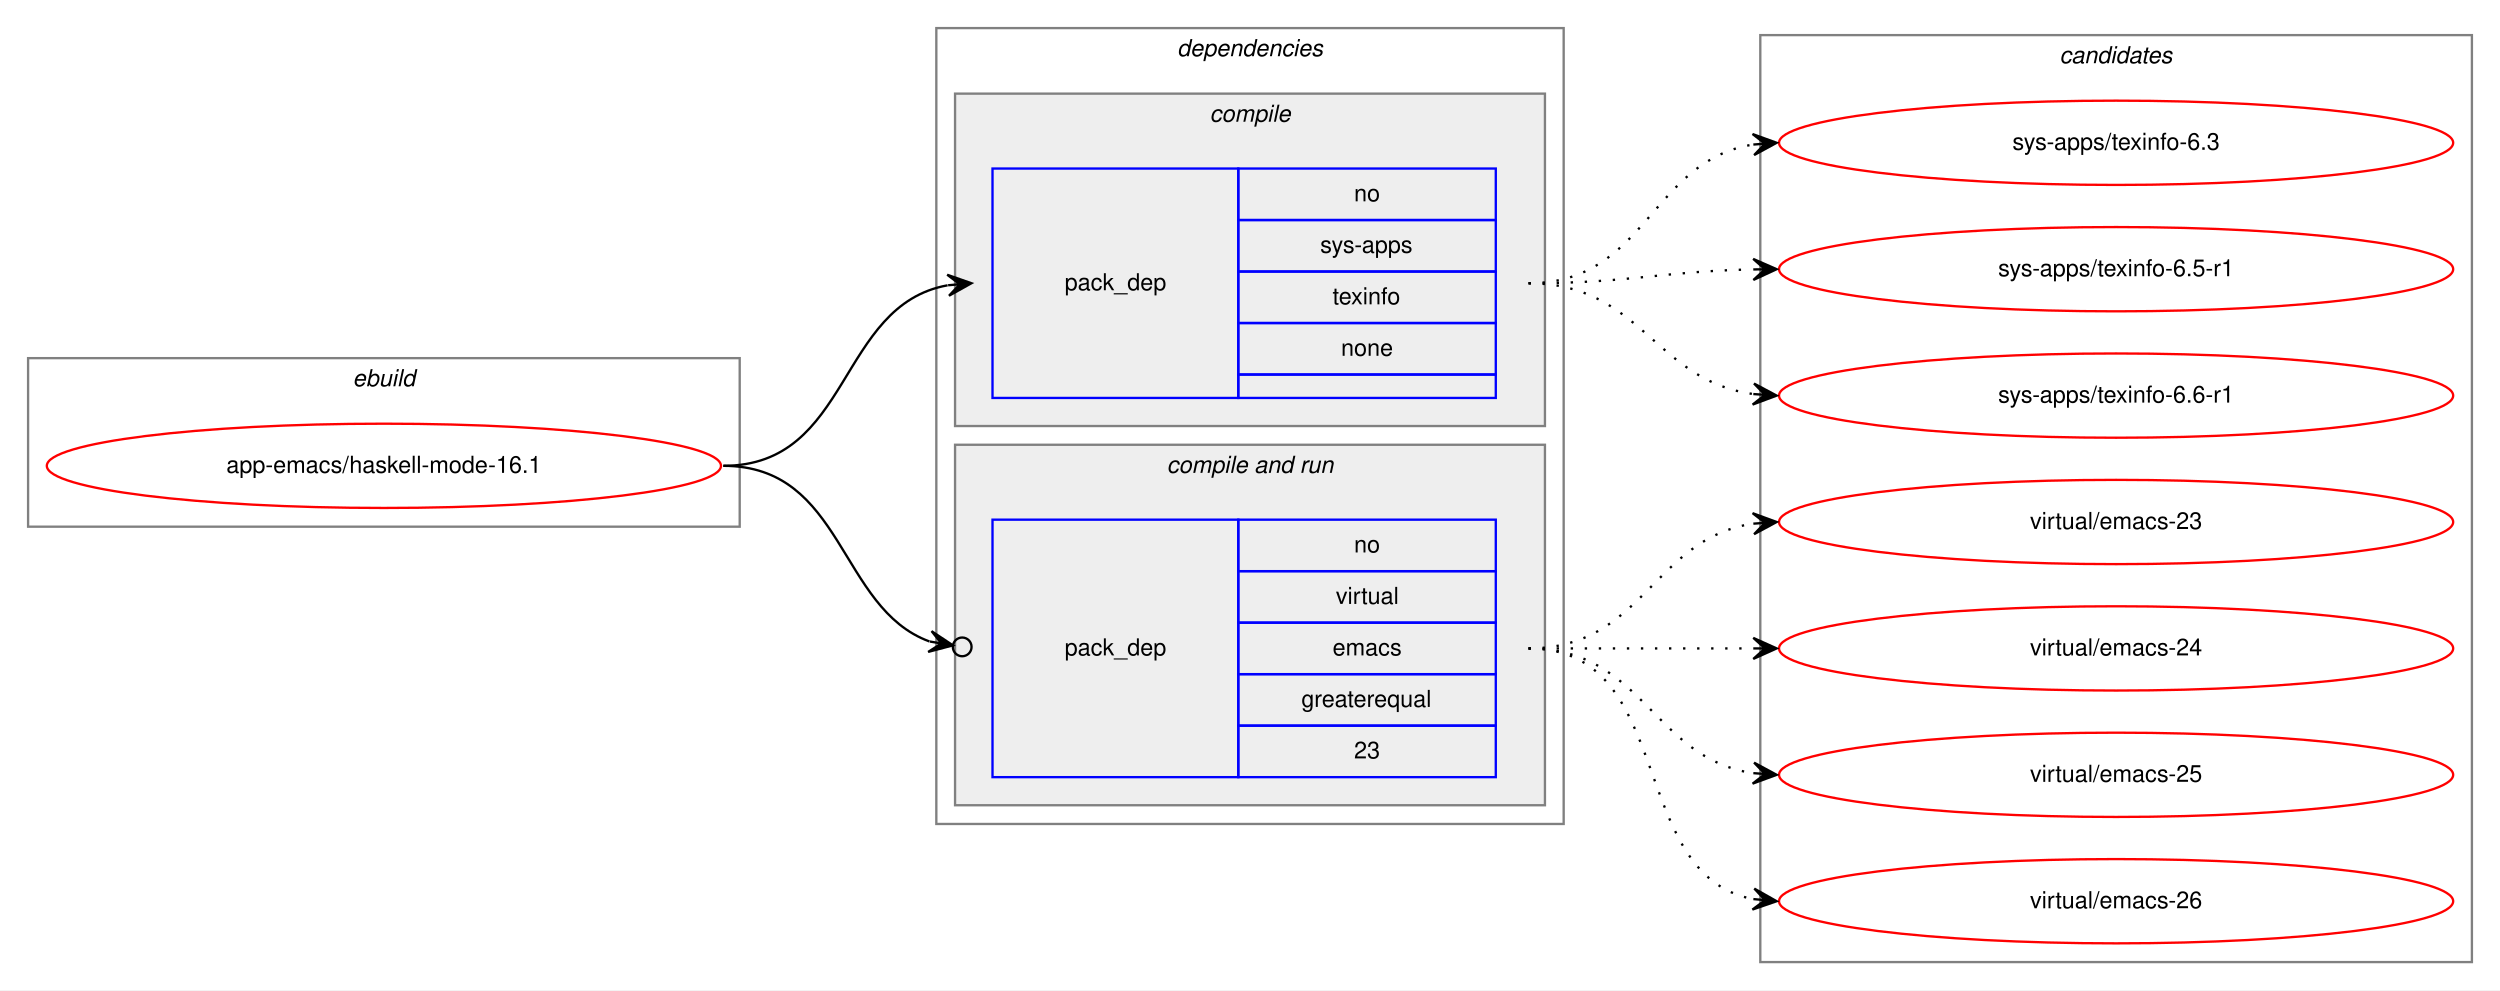
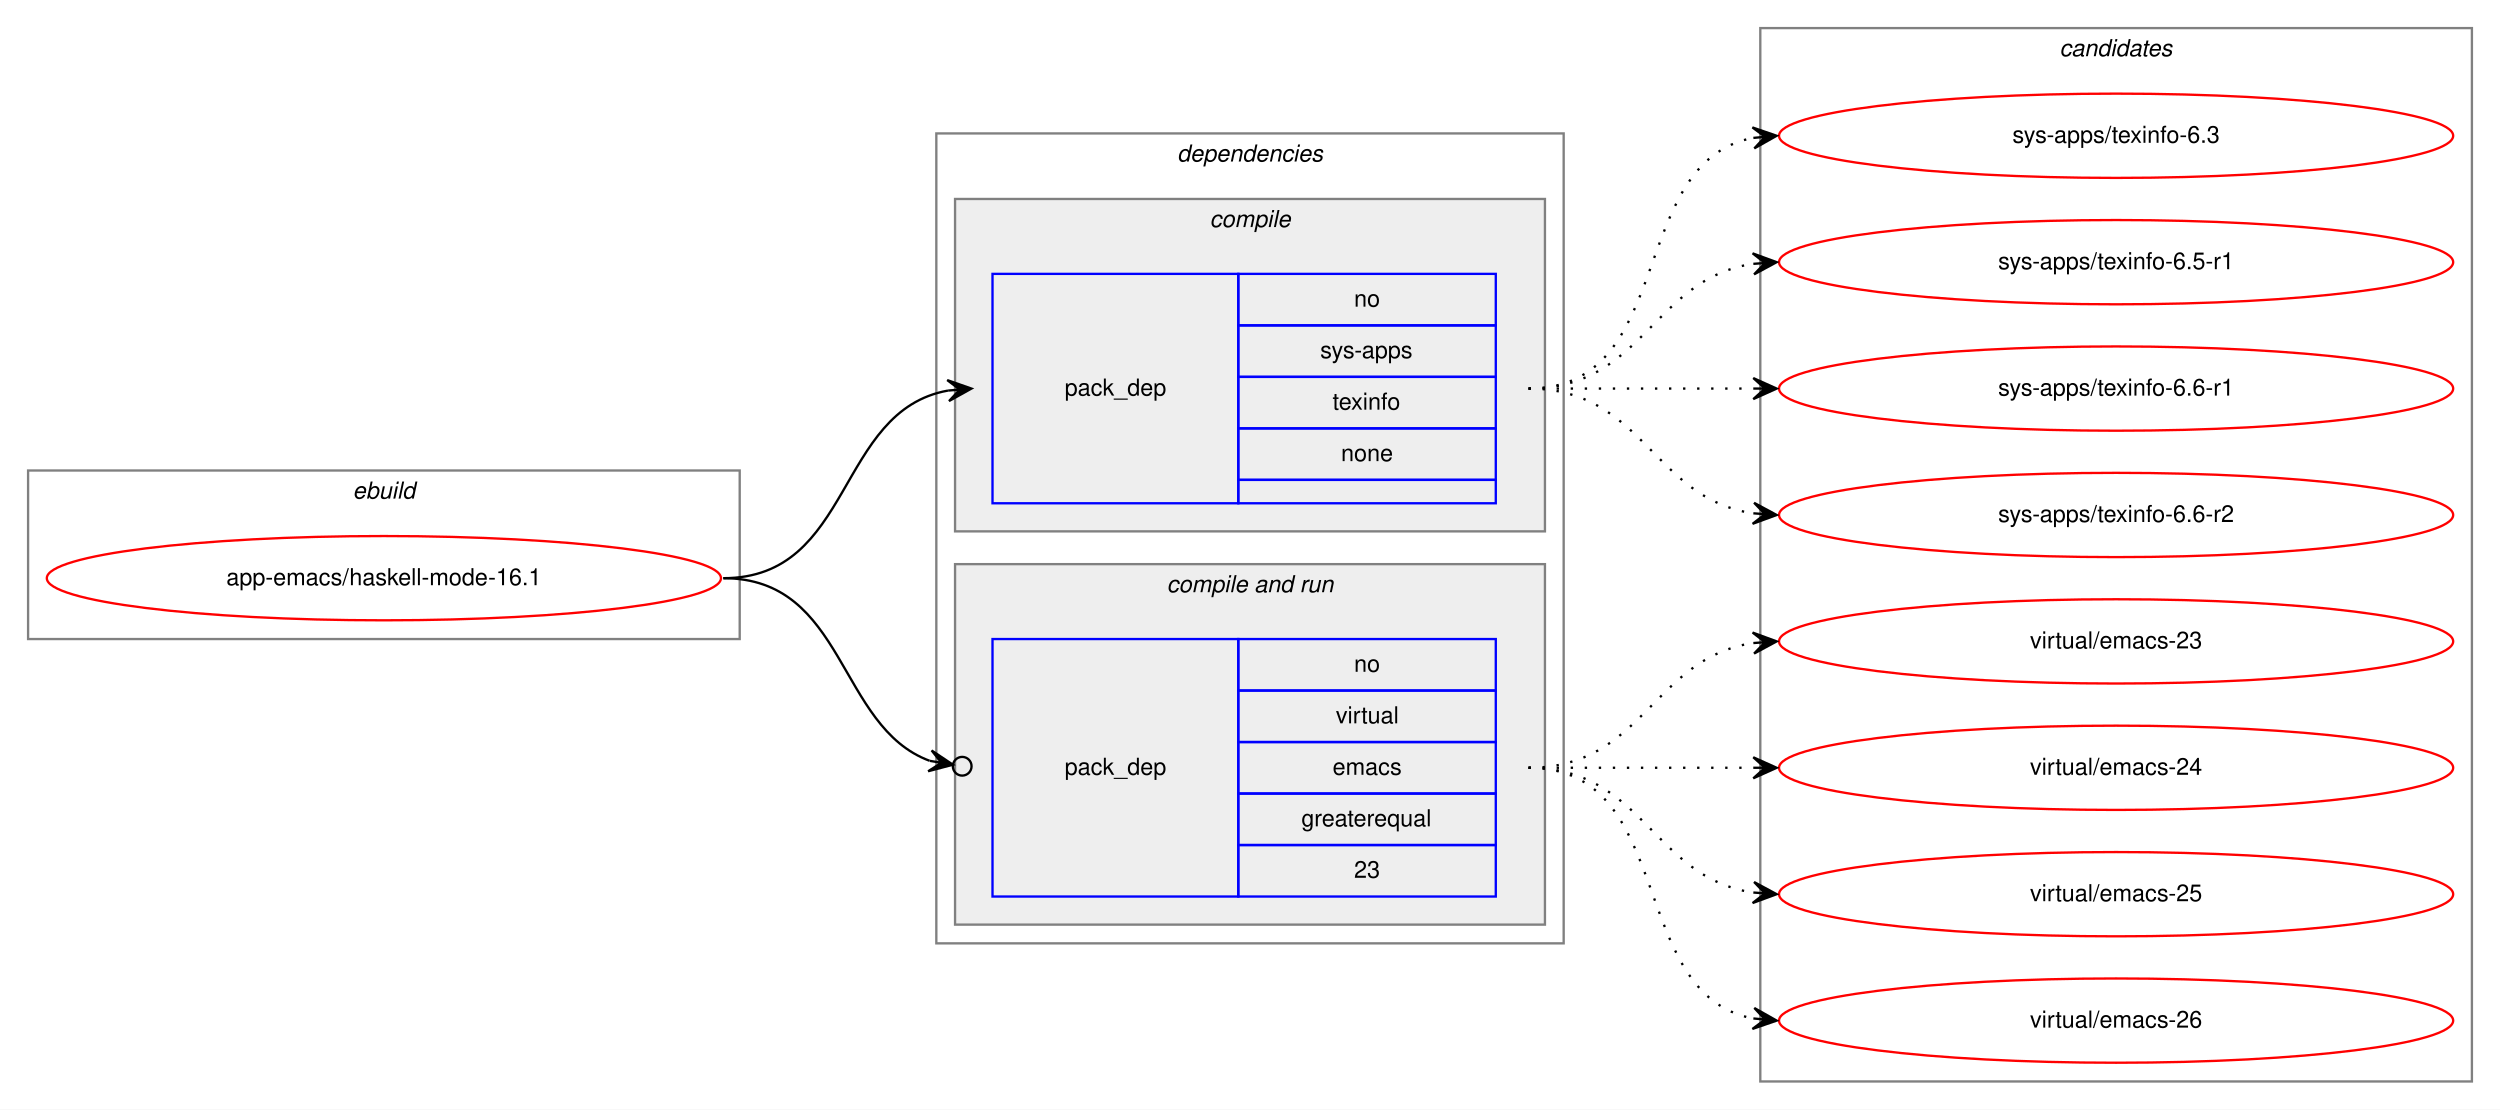
- <svg xmlns="http://www.w3.org/2000/svg" xmlns:xlink="http://www.w3.org/1999/xlink" width="1068pt" height="423pt" viewBox="0.00 0.00 1068.00 423.00">
-   <g id="graph0" class="graph" transform="scale(1 1) rotate(0) translate(4 419)">
-     <polygon fill="white" stroke="transparent" points="-4,4 -4,-419 1064,-419 1064,4 -4,4" />
+ <svg xmlns="http://www.w3.org/2000/svg" xmlns:xlink="http://www.w3.org/1999/xlink" width="1068pt" height="474pt" viewBox="0.00 0.00 1068.00 474.00">
+   <g id="graph0" class="graph" transform="scale(1 1) rotate(0) translate(4 470)">
+     <polygon fill="white" stroke="transparent" points="-4,4 -4,-470 1064,-470 1064,4 -4,4" />
    <g id="clust1" class="cluster">
-       <polygon fill="none" stroke="gray" points="8,-194 8,-266 312,-266 312,-194 8,-194" />
-       <text text-anchor="start" x="146.66" y="-254" font-family="Helvetica,sans-Serif" font-style="italic" font-size="10.00">ebuild</text>
+       <polygon fill="none" stroke="gray" points="8,-197 8,-269 312,-269 312,-197 8,-197" />
+       <text text-anchor="start" x="146.66" y="-257" font-family="Helvetica,sans-Serif" font-style="italic" font-size="10.00">ebuild</text>
    </g>
    <g id="clust2" class="cluster">
-       <polygon fill="none" stroke="gray" points="396,-67 396,-407 664,-407 664,-67 396,-67" />
-       <text text-anchor="start" x="498.88" y="-395" font-family="Helvetica,sans-Serif" font-style="italic" font-size="10.00">dependencies</text>
+       <polygon fill="none" stroke="gray" points="396,-67 396,-413 664,-413 664,-67 396,-67" />
+       <text text-anchor="start" x="498.88" y="-401" font-family="Helvetica,sans-Serif" font-style="italic" font-size="10.00">dependencies</text>
    </g>
    <g id="clust3" class="cluster">
-       <polygon fill="#eeeeee" stroke="gray" points="404,-237 404,-379 656,-379 656,-237 404,-237" />
-       <text text-anchor="start" x="512.78" y="-367" font-family="Helvetica,sans-Serif" font-style="italic" font-size="10.00">compile</text>
+       <polygon fill="#eeeeee" stroke="gray" points="404,-243 404,-385 656,-385 656,-243 404,-243" />
+       <text text-anchor="start" x="512.78" y="-373" font-family="Helvetica,sans-Serif" font-style="italic" font-size="10.00">compile</text>
    </g>
    <g id="clust5" class="cluster">
      <polygon fill="#eeeeee" stroke="gray" points="404,-75 404,-229 656,-229 656,-75 404,-75" />
      <text text-anchor="start" x="494.44" y="-217" font-family="Helvetica,sans-Serif" font-style="italic" font-size="10.00">compile and run</text>
    </g>
    <g id="clust8" class="cluster">
-       <polygon fill="none" stroke="gray" points="748,-8 748,-404 1052,-404 1052,-8 748,-8" />
-       <text text-anchor="start" x="875.82" y="-392" font-family="Helvetica,sans-Serif" font-style="italic" font-size="10.00">candidates</text>
+       <polygon fill="none" stroke="gray" points="748,-8 748,-458 1052,-458 1052,-8 748,-8" />
+       <text text-anchor="start" x="875.82" y="-446" font-family="Helvetica,sans-Serif" font-style="italic" font-size="10.00">candidates</text>
    </g>
    <g id="node1" class="node">
      <g id="a_node1">
        <a xlink:href="../app-emacs/haskell-mode-16.1.svg" xlink:title="app-emacs/haskell-mode-16.1">
-           <ellipse fill="none" stroke="red" cx="160" cy="-220" rx="144" ry="18" />
-           <text text-anchor="middle" x="160" y="-217" font-family="Helvetica,sans-Serif" font-size="10.00">app-emacs/haskell-mode-16.1</text>
+           <ellipse fill="none" stroke="red" cx="160" cy="-223" rx="144" ry="18" />
+           <text text-anchor="middle" x="160" y="-220" font-family="Helvetica,sans-Serif" font-size="10.00">app-emacs/haskell-mode-16.1</text>
        </a>
      </g>
    </g>
    <g id="node2" class="node">
-       <polygon fill="none" stroke="blue" points="420,-249 420,-347 525,-347 525,-249 420,-249" />
-       <text text-anchor="start" x="450.82" y="-295" font-family="Helvetica,sans-Serif" font-size="10.00">pack_dep</text>
-       <polygon fill="none" stroke="blue" points="525,-325 525,-347 635,-347 635,-325 525,-325" />
-       <text text-anchor="start" x="574.44" y="-333" font-family="Helvetica,sans-Serif" font-size="10.00">no</text>
-       <polygon fill="none" stroke="blue" points="525,-303 525,-325 635,-325 635,-303 525,-303" />
-       <text text-anchor="start" x="560" y="-311" font-family="Helvetica,sans-Serif" font-size="10.00">sys-apps</text>
-       <polygon fill="none" stroke="blue" points="525,-281 525,-303 635,-303 635,-281 525,-281" />
-       <text text-anchor="start" x="565.27" y="-289" font-family="Helvetica,sans-Serif" font-size="10.00">texinfo</text>
-       <polygon fill="none" stroke="blue" points="525,-259 525,-281 635,-281 635,-259 525,-259" />
-       <text text-anchor="start" x="568.88" y="-267" font-family="Helvetica,sans-Serif" font-size="10.00">none</text>
-       <polygon fill="none" stroke="blue" points="525,-249 525,-259 635,-259 635,-249 525,-249" />
+       <polygon fill="none" stroke="blue" points="420,-255 420,-353 525,-353 525,-255 420,-255" />
+       <text text-anchor="start" x="450.82" y="-301" font-family="Helvetica,sans-Serif" font-size="10.00">pack_dep</text>
+       <polygon fill="none" stroke="blue" points="525,-331 525,-353 635,-353 635,-331 525,-331" />
+       <text text-anchor="start" x="574.44" y="-339" font-family="Helvetica,sans-Serif" font-size="10.00">no</text>
+       <polygon fill="none" stroke="blue" points="525,-309 525,-331 635,-331 635,-309 525,-309" />
+       <text text-anchor="start" x="560" y="-317" font-family="Helvetica,sans-Serif" font-size="10.00">sys-apps</text>
+       <polygon fill="none" stroke="blue" points="525,-287 525,-309 635,-309 635,-287 525,-287" />
+       <text text-anchor="start" x="565.27" y="-295" font-family="Helvetica,sans-Serif" font-size="10.00">texinfo</text>
+       <polygon fill="none" stroke="blue" points="525,-265 525,-287 635,-287 635,-265 525,-265" />
+       <text text-anchor="start" x="568.88" y="-273" font-family="Helvetica,sans-Serif" font-size="10.00">none</text>
+       <polygon fill="none" stroke="blue" points="525,-255 525,-265 635,-265 635,-255 525,-255" />
    </g>
    <g id="edge1" class="edge">
-       <path fill="none" stroke="black" d="M305,-220C359.84,-220 353.61,-288.55 400.81,-297.12" />
-       <polygon fill="black" stroke="black" points="411,-298 400.65,-301.63 406.02,-297.57 401.04,-297.14 401.04,-297.14 401.04,-297.14 406.02,-297.57 401.42,-292.66 411,-298 411,-298" />
+       <path fill="none" stroke="black" d="M305,-223C360.7,-223 352.97,-294.49 400.99,-303.15" />
+       <polygon fill="black" stroke="black" points="411,-304 400.65,-307.63 406.02,-303.57 401.04,-303.15 401.04,-303.15 401.04,-303.15 406.02,-303.57 401.42,-298.67 411,-304 411,-304" />
    </g>
    <g id="node3" class="node">
      <polygon fill="none" stroke="blue" points="420,-87 420,-197 525,-197 525,-87 420,-87" />
      <text text-anchor="start" x="450.82" y="-139" font-family="Helvetica,sans-Serif" font-size="10.00">pack_dep</text>
      <polygon fill="none" stroke="blue" points="525,-175 525,-197 635,-197 635,-175 525,-175" />
      <text text-anchor="start" x="574.44" y="-183" font-family="Helvetica,sans-Serif" font-size="10.00">no</text>
      <polygon fill="none" stroke="blue" points="525,-153 525,-175 635,-175 635,-153 525,-153" />
      <text text-anchor="start" x="566.67" y="-161" font-family="Helvetica,sans-Serif" font-size="10.00">virtual</text>
      <polygon fill="none" stroke="blue" points="525,-131 525,-153 635,-153 635,-131 525,-131" />
      <text text-anchor="start" x="565.28" y="-139" font-family="Helvetica,sans-Serif" font-size="10.00">emacs</text>
      <polygon fill="none" stroke="blue" points="525,-109 525,-131 635,-131 635,-109 525,-109" />
      <text text-anchor="start" x="551.94" y="-117" font-family="Helvetica,sans-Serif" font-size="10.00">greaterequal</text>
      <polygon fill="none" stroke="blue" points="525,-87 525,-109 635,-109 635,-87 525,-87" />
      <text text-anchor="start" x="574.44" y="-95" font-family="Helvetica,sans-Serif" font-size="10.00">23</text>
    </g>
    <g id="edge2" class="edge">
-       <path fill="none" stroke="black" d="M305,-220C356.64,-220 354.13,-159.21 393.08,-144.96" />
-       <ellipse fill="none" stroke="black" cx="407.05" cy="-142.65" rx="4" ry="4" />
-       <polygon fill="black" stroke="black" points="403.11,-143.3 393.97,-149.37 398.17,-144.12 393.24,-144.94 393.24,-144.94 393.24,-144.94 398.17,-144.12 392.51,-140.5 403.11,-143.3 403.11,-143.3" />
+       <path fill="none" stroke="black" d="M305,-223C357.46,-223 353.65,-159.59 393.15,-144.98" />
+       <ellipse fill="none" stroke="black" cx="407.05" cy="-142.66" rx="4" ry="4" />
+       <polygon fill="black" stroke="black" points="403.11,-143.32 393.99,-149.4 398.18,-144.14 393.25,-144.96 393.25,-144.96 393.25,-144.96 398.18,-144.14 392.5,-140.52 403.11,-143.32 403.11,-143.32" />
    </g>
    <g id="node4" class="node">
      <g id="a_node4">
        <a xlink:href="../sys-apps/texinfo-6.3.svg" xlink:title="sys-apps/texinfo-6.3">
-           <ellipse fill="none" stroke="red" cx="900" cy="-358" rx="144" ry="18" />
-           <text text-anchor="middle" x="900" y="-355" font-family="Helvetica,sans-Serif" font-size="10.00">sys-apps/texinfo-6.3</text>
+           <ellipse fill="none" stroke="red" cx="900" cy="-412" rx="144" ry="18" />
+           <text text-anchor="middle" x="900" y="-409" font-family="Helvetica,sans-Serif" font-size="10.00">sys-apps/texinfo-6.3</text>
        </a>
      </g>
    </g>
    <g id="edge3" class="edge">
-       <path fill="none" stroke="black" stroke-dasharray="1,5" d="M649,-298C699.54,-298 700.92,-350.3 744.93,-357.24" />
-       <polygon fill="black" stroke="black" points="755,-358 744.69,-361.74 750.01,-357.62 745.03,-357.25 745.03,-357.25 745.03,-357.25 750.01,-357.62 745.37,-352.76 755,-358 755,-358" />
+       <path fill="none" stroke="black" stroke-dasharray="1,5" d="M649,-304C712.58,-304 690.58,-400.51 744.79,-411.07" />
+       <polygon fill="black" stroke="black" points="755,-412 744.63,-415.57 750.02,-411.54 745.04,-411.09 745.04,-411.09 745.04,-411.09 750.02,-411.54 745.45,-406.61 755,-412 755,-412" />
    </g>
    <g id="node5" class="node">
      <g id="a_node5">
        <a xlink:href="../sys-apps/texinfo-6.5-r1.svg" xlink:title="sys-apps/texinfo-6.5-r1">
-           <ellipse fill="none" stroke="red" cx="900" cy="-304" rx="144" ry="18" />
-           <text text-anchor="middle" x="900" y="-301" font-family="Helvetica,sans-Serif" font-size="10.00">sys-apps/texinfo-6.5-r1</text>
+           <ellipse fill="none" stroke="red" cx="900" cy="-358" rx="144" ry="18" />
+           <text text-anchor="middle" x="900" y="-355" font-family="Helvetica,sans-Serif" font-size="10.00">sys-apps/texinfo-6.5-r1</text>
        </a>
      </g>
    </g>
    <g id="edge4" class="edge">
-       <path fill="none" stroke="black" stroke-dasharray="1,5" d="M649,-298C692.5,-298 705.78,-303.1 744.56,-303.9" />
-       <polygon fill="black" stroke="black" points="755,-304 744.96,-308.4 750,-303.95 745,-303.9 745,-303.9 745,-303.9 750,-303.95 745.05,-299.4 755,-304 755,-304" />
+       <path fill="none" stroke="black" stroke-dasharray="1,5" d="M649,-304C698.26,-304 701.85,-350.87 744.86,-357.28" />
+       <polygon fill="black" stroke="black" points="755,-358 744.71,-361.78 750.01,-357.64 745.03,-357.29 745.03,-357.29 745.03,-357.29 750.01,-357.64 745.35,-352.8 755,-358 755,-358" />
    </g>
    <g id="node6" class="node">
      <g id="a_node6">
        <a xlink:href="../sys-apps/texinfo-6.6-r1.svg" xlink:title="sys-apps/texinfo-6.6-r1">
-           <ellipse fill="none" stroke="red" cx="900" cy="-250" rx="144" ry="18" />
-           <text text-anchor="middle" x="900" y="-247" font-family="Helvetica,sans-Serif" font-size="10.00">sys-apps/texinfo-6.6-r1</text>
+           <ellipse fill="none" stroke="red" cx="900" cy="-304" rx="144" ry="18" />
+           <text text-anchor="middle" x="900" y="-301" font-family="Helvetica,sans-Serif" font-size="10.00">sys-apps/texinfo-6.6-r1</text>
        </a>
      </g>
    </g>
    <g id="edge5" class="edge">
-       <path fill="none" stroke="black" stroke-dasharray="1,5" d="M649,-298C697.08,-298 702.68,-256.51 744.79,-250.68" />
-       <polygon fill="black" stroke="black" points="755,-250 745.32,-255.15 750.01,-250.33 745.02,-250.66 745.02,-250.66 745.02,-250.66 750.01,-250.33 744.72,-246.17 755,-250 755,-250" />
+       <path fill="none" stroke="black" stroke-dasharray="1,5" d="M649,-304C692.43,-304 705.83,-304 744.57,-304" />
+       <polygon fill="black" stroke="black" points="755,-304 745,-308.5 750,-304 745,-304 745,-304 745,-304 750,-304 745,-299.5 755,-304 755,-304" />
    </g>
    <g id="node7" class="node">
      <g id="a_node7">
+         <a xlink:href="../sys-apps/texinfo-6.6-r2.svg" xlink:title="sys-apps/texinfo-6.6-r2">
+           <ellipse fill="none" stroke="red" cx="900" cy="-250" rx="144" ry="18" />
+           <text text-anchor="middle" x="900" y="-247" font-family="Helvetica,sans-Serif" font-size="10.00">sys-apps/texinfo-6.6-r2</text>
+         </a>
+       </g>
+     </g>
+     <g id="edge6" class="edge">
+       <path fill="none" stroke="black" stroke-dasharray="1,5" d="M649,-304C698.26,-304 701.85,-257.13 744.86,-250.72" />
+       <polygon fill="black" stroke="black" points="755,-250 745.35,-255.2 750.01,-250.36 745.03,-250.71 745.03,-250.71 745.03,-250.71 750.01,-250.36 744.71,-246.22 755,-250 755,-250" />
+     </g>
+     <g id="node8" class="node">
+       <g id="a_node8">
        <a xlink:href="../virtual/emacs-23.svg" xlink:title="virtual/emacs-23">
          <ellipse fill="none" stroke="red" cx="900" cy="-196" rx="144" ry="18" />
          <text text-anchor="middle" x="900" y="-193" font-family="Helvetica,sans-Serif" font-size="10.00">virtual/emacs-23</text>
        </a>
      </g>
    </g>
-     <g id="edge6" class="edge">
+     <g id="edge7" class="edge">
      <path fill="none" stroke="black" stroke-dasharray="1,5" d="M649,-142C698.26,-142 701.85,-188.87 744.86,-195.28" />
      <polygon fill="black" stroke="black" points="755,-196 744.71,-199.78 750.01,-195.64 745.03,-195.29 745.03,-195.29 745.03,-195.29 750.01,-195.64 745.35,-190.8 755,-196 755,-196" />
    </g>
-     <g id="node8" class="node">
-       <g id="a_node8">
+     <g id="node9" class="node">
+       <g id="a_node9">
        <a xlink:href="../virtual/emacs-24.svg" xlink:title="virtual/emacs-24">
          <ellipse fill="none" stroke="red" cx="900" cy="-142" rx="144" ry="18" />
          <text text-anchor="middle" x="900" y="-139" font-family="Helvetica,sans-Serif" font-size="10.00">virtual/emacs-24</text>
        </a>
      </g>
    </g>
-     <g id="edge7" class="edge">
+     <g id="edge8" class="edge">
      <path fill="none" stroke="black" stroke-dasharray="1,5" d="M649,-142C692.43,-142 705.83,-142 744.57,-142" />
      <polygon fill="black" stroke="black" points="755,-142 745,-146.5 750,-142 745,-142 745,-142 745,-142 750,-142 745,-137.5 755,-142 755,-142" />
    </g>
-     <g id="node9" class="node">
-       <g id="a_node9">
+     <g id="node10" class="node">
+       <g id="a_node10">
        <a xlink:href="../virtual/emacs-25.svg" xlink:title="virtual/emacs-25">
          <ellipse fill="none" stroke="red" cx="900" cy="-88" rx="144" ry="18" />
          <text text-anchor="middle" x="900" y="-85" font-family="Helvetica,sans-Serif" font-size="10.00">virtual/emacs-25</text>
        </a>
      </g>
    </g>
-     <g id="edge8" class="edge">
+     <g id="edge9" class="edge">
      <path fill="none" stroke="black" stroke-dasharray="1,5" d="M649,-142C698.26,-142 701.85,-95.13 744.86,-88.72" />
      <polygon fill="black" stroke="black" points="755,-88 745.35,-93.2 750.01,-88.36 745.03,-88.71 745.03,-88.71 745.03,-88.71 750.01,-88.36 744.71,-84.22 755,-88 755,-88" />
    </g>
-     <g id="node10" class="node">
-       <g id="a_node10">
+     <g id="node11" class="node">
+       <g id="a_node11">
        <a xlink:href="../virtual/emacs-26.svg" xlink:title="virtual/emacs-26">
          <ellipse fill="none" stroke="red" cx="900" cy="-34" rx="144" ry="18" />
          <text text-anchor="middle" x="900" y="-31" font-family="Helvetica,sans-Serif" font-size="10.00">virtual/emacs-26</text>
        </a>
      </g>
    </g>
-     <g id="edge9" class="edge">
+     <g id="edge10" class="edge">
      <path fill="none" stroke="black" stroke-dasharray="1,5" d="M649,-142C712.58,-142 690.58,-45.49 744.79,-34.93" />
      <polygon fill="black" stroke="black" points="755,-34 745.45,-39.39 750.02,-34.46 745.04,-34.91 745.04,-34.91 745.04,-34.91 750.02,-34.46 744.63,-30.43 755,-34 755,-34" />
    </g>
  </g>
</svg>
